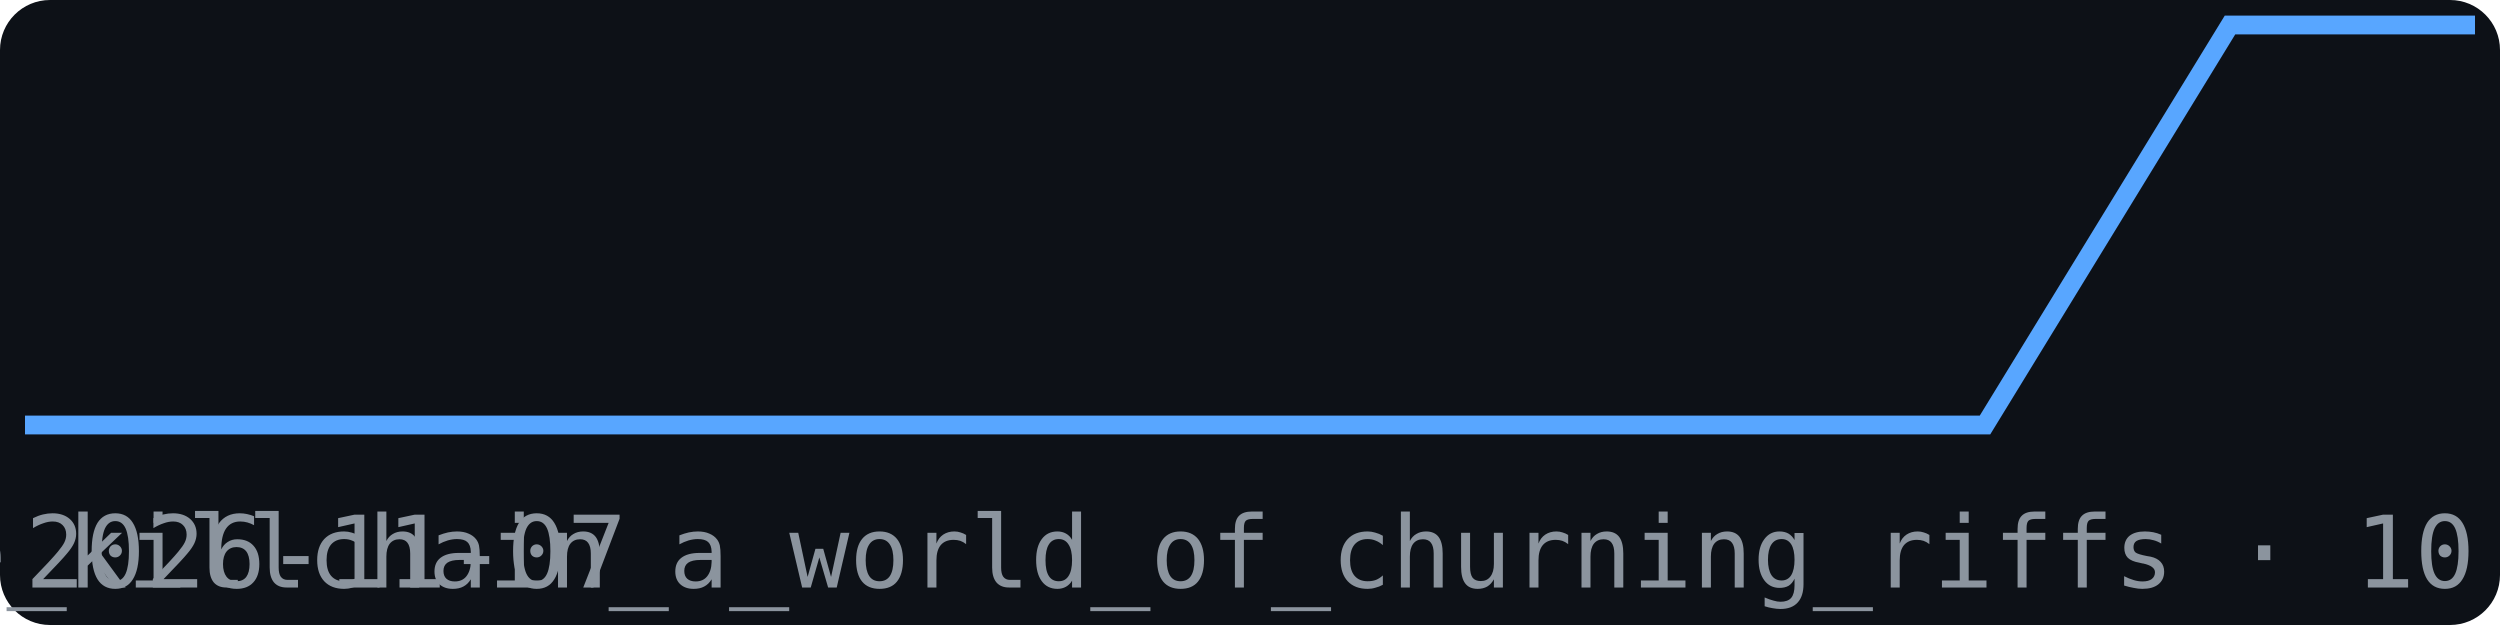
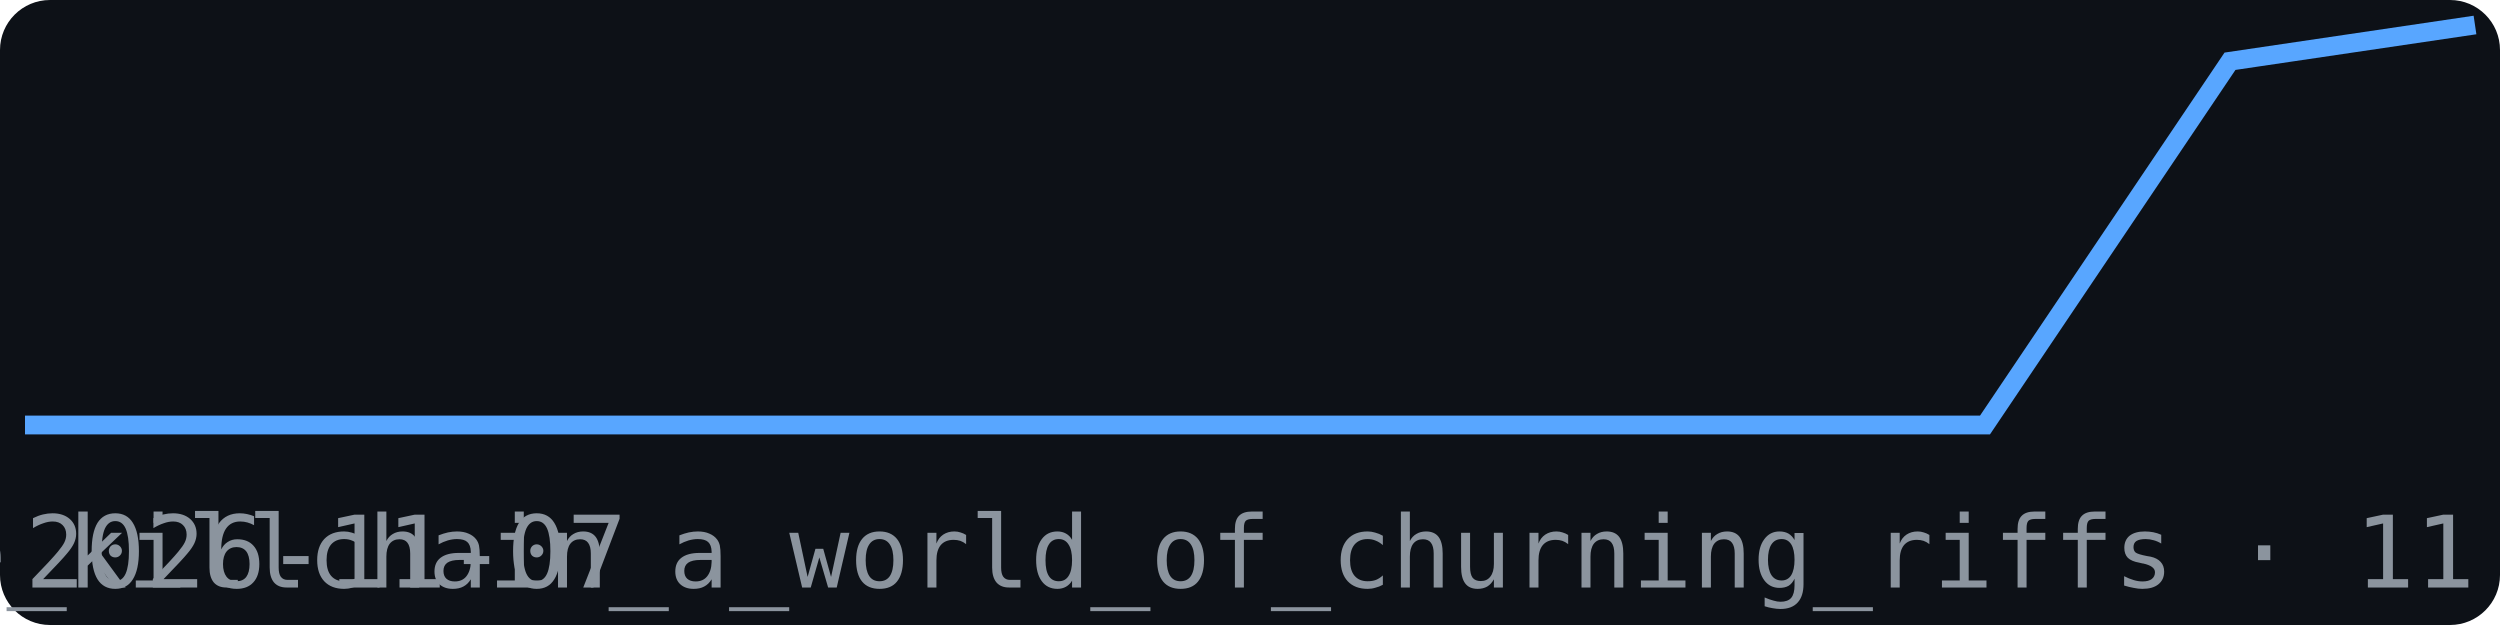
<svg xmlns="http://www.w3.org/2000/svg" width="200" height="50" viewBox="0 0 200 50" font-family="monospace">
  <rect width="200" height="50" fill="#0d1117" rx="4" />
-   <polyline points="2.0,34.0 21.6,34.0 41.2,34.0 60.8,34.0 80.4,34.0 100.0,34.0 119.6,34.0 139.2,34.0 158.8,34.0 178.4,2.0 198.0,2.0" fill="none" stroke="#58a6ff" stroke-width="1.5" />
+   <polyline points="2.0,34.0 21.6,34.0 41.2,34.0 60.8,34.0 80.4,34.0 100.0,34.0 119.6,34.0 139.2,34.0 158.8,34.0 178.4,4.9 198.0,2.0" fill="none" stroke="#58a6ff" stroke-width="1.5" />
  <text x="2" y="47" font-size="8" fill="#8b949e">2026-11-07</text>
-   <text x="198" y="47" font-size="8" fill="#8b949e" text-anchor="end">br_the_killchain_a_world_of_churning_riffs · 10</text>
+   <text x="198" y="47" font-size="8" fill="#8b949e" text-anchor="end">br_the_killchain_a_world_of_churning_riffs · 11</text>
</svg>
